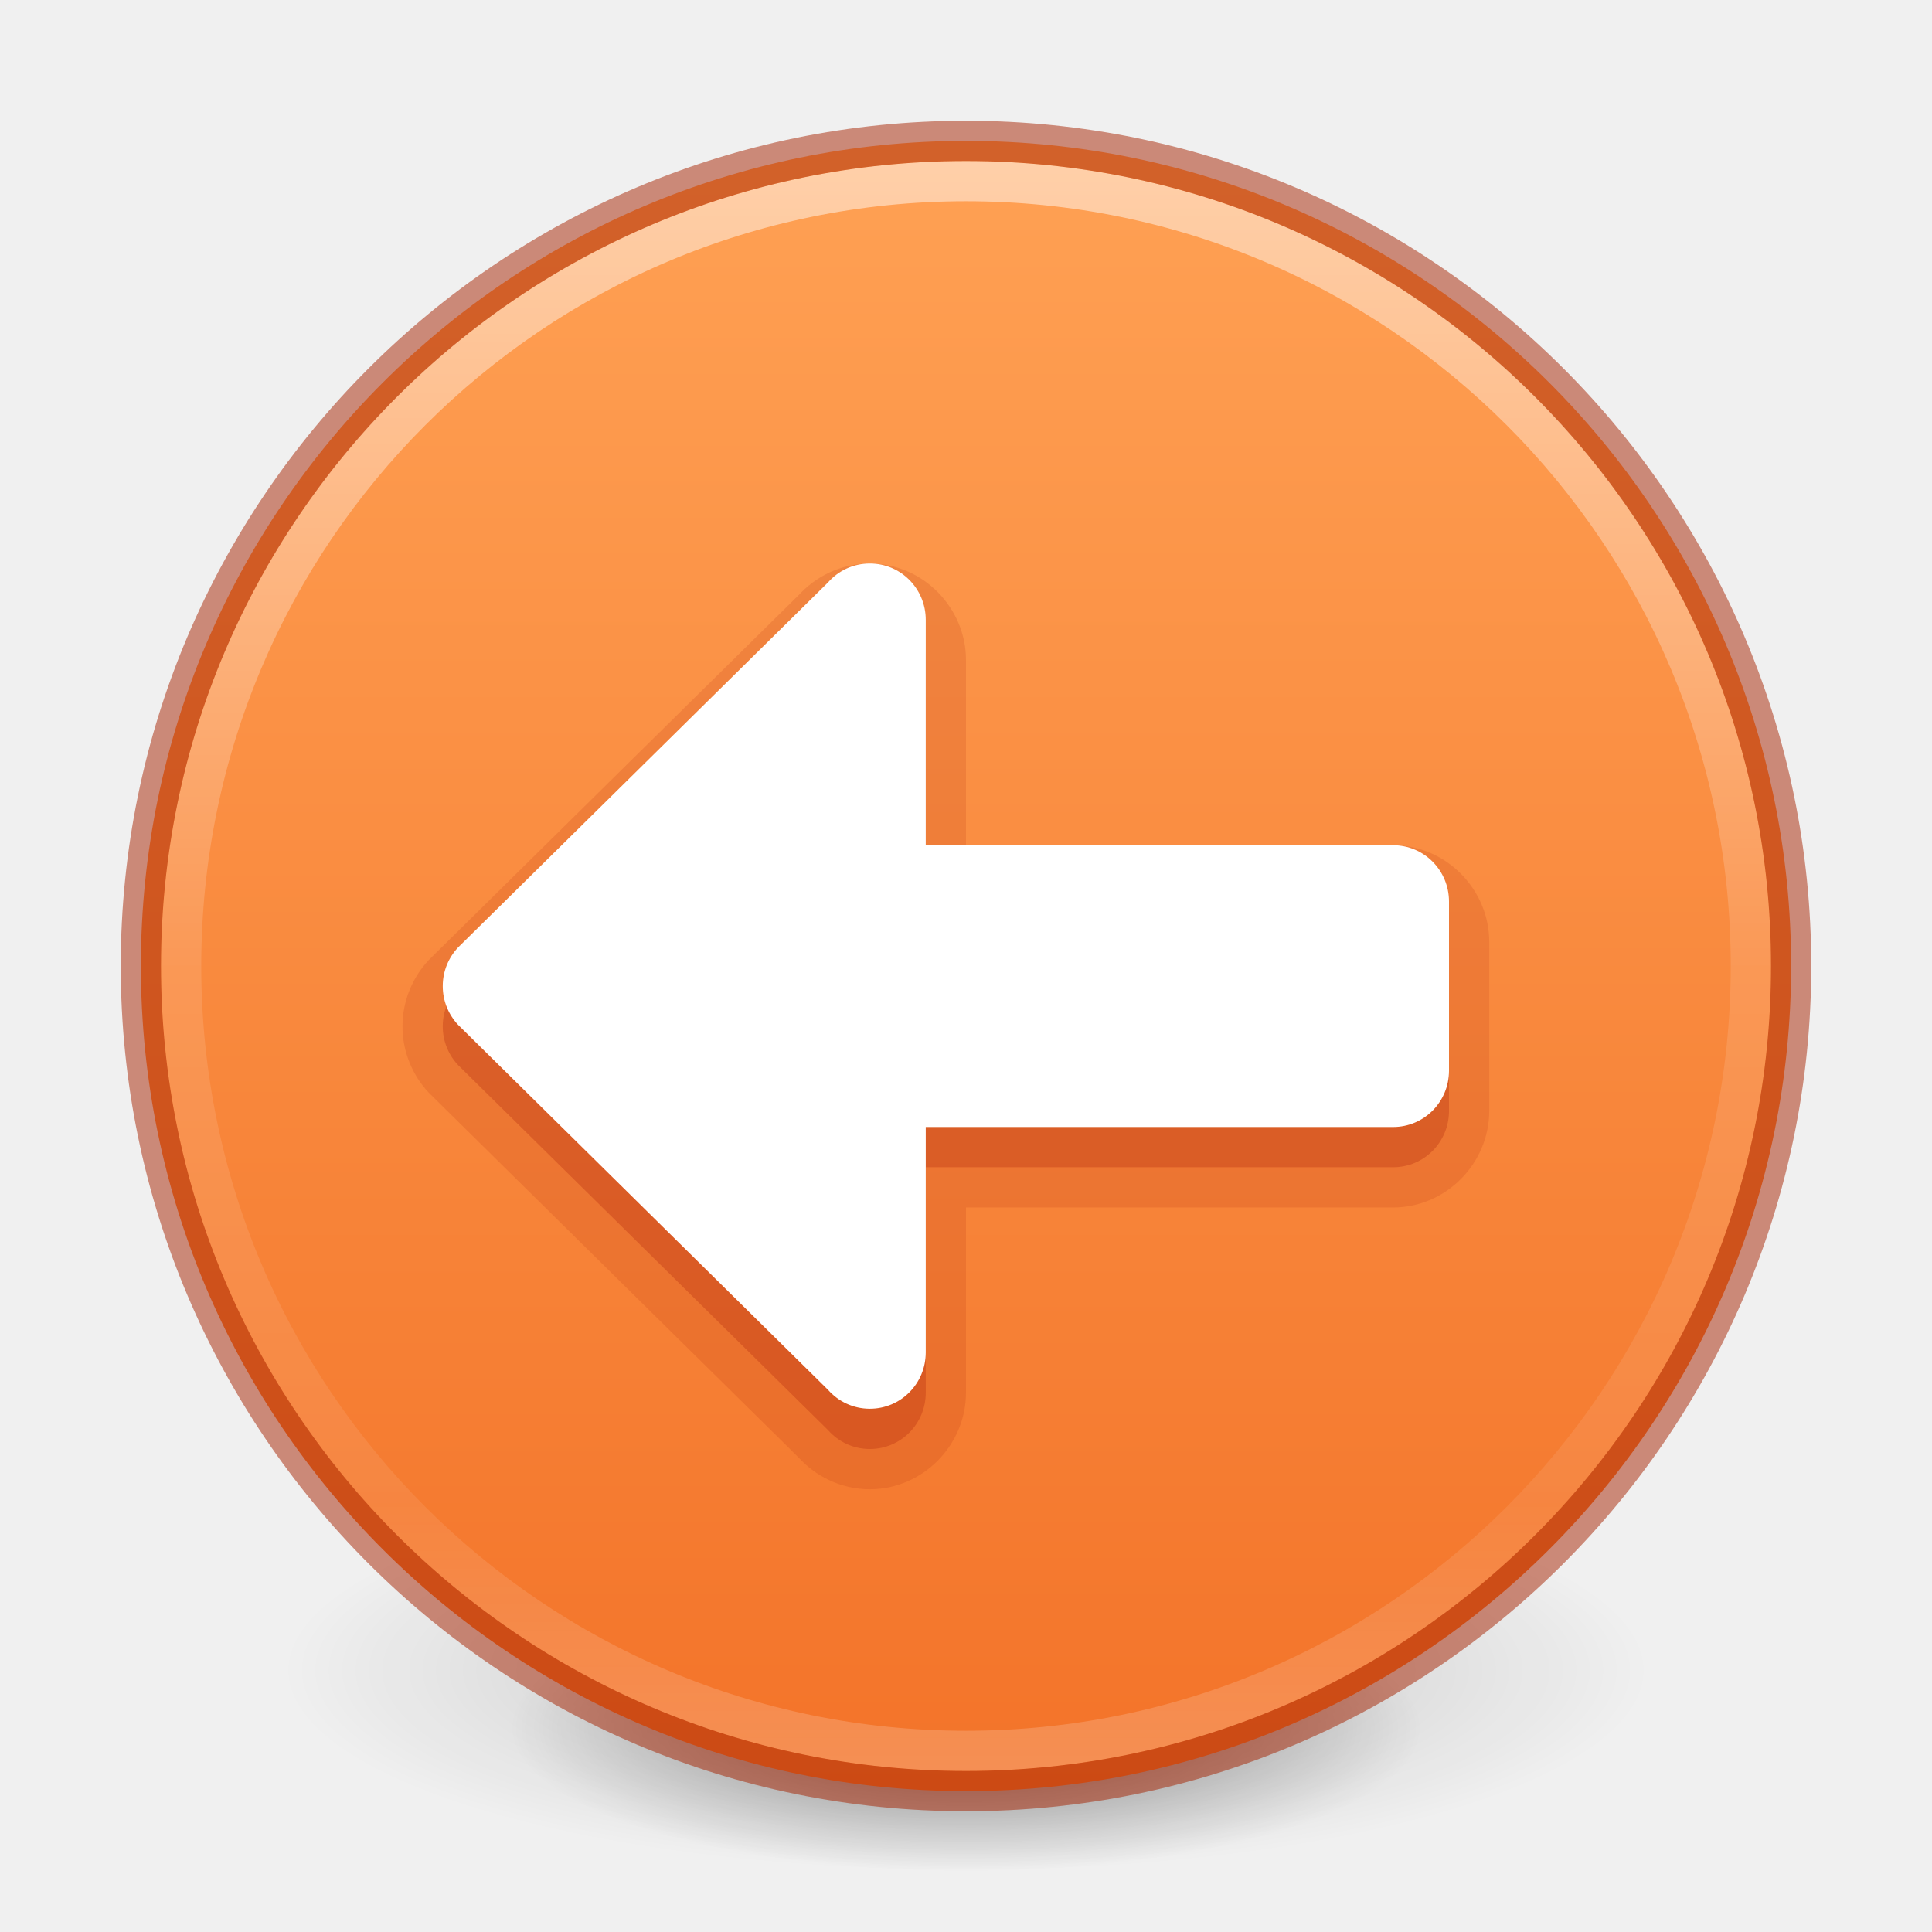
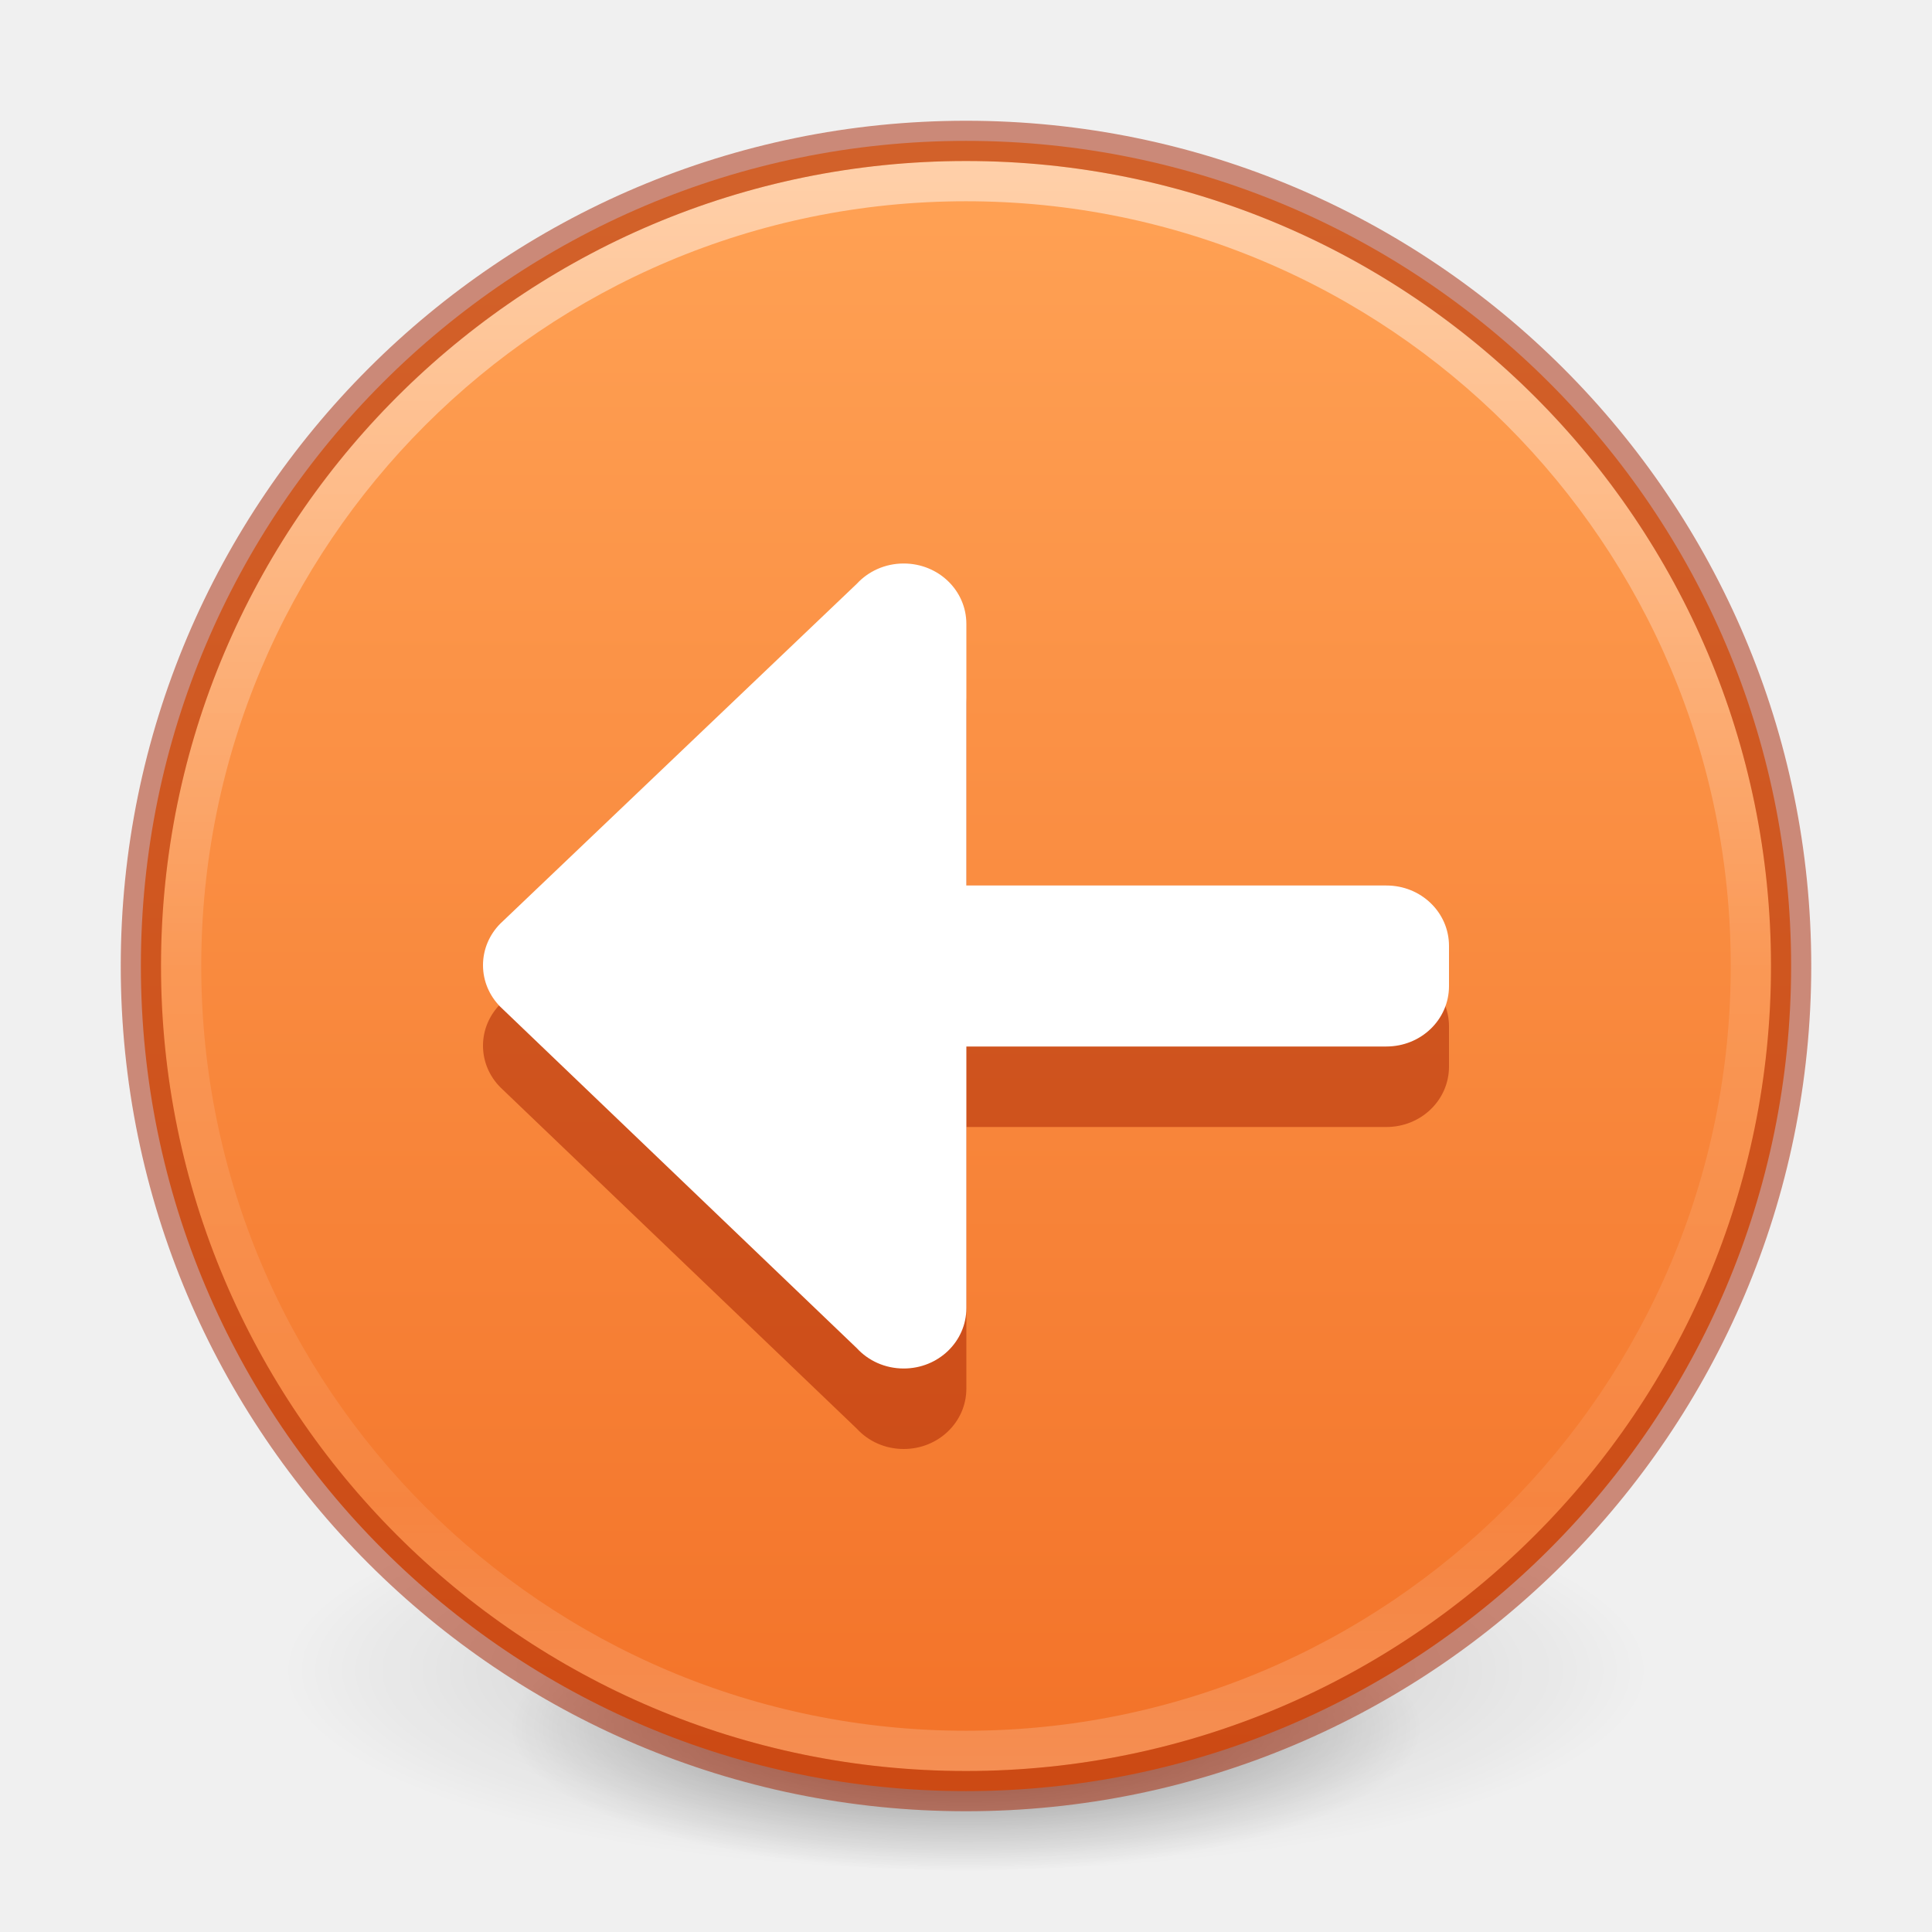
- <svg xmlns="http://www.w3.org/2000/svg" xmlns:xlink="http://www.w3.org/1999/xlink" id="svg4031" height="48" width="48" version="1.1">
-   <defs id="defs4033">
+ <svg xmlns="http://www.w3.org/2000/svg" xmlns:xlink="http://www.w3.org/1999/xlink" version="1.2" width="48" height="48" id="svg2">
+   <defs id="defs4">
+     <linearGradient id="linearGradient4011">
+       <stop id="stop4013" style="stop-color:#ffffff;stop-opacity:1" offset="0" />
+       <stop id="stop4015-3" style="stop-color:#ffffff;stop-opacity:0.235" offset="0.508" />
+       <stop id="stop4017-2" style="stop-color:#ffffff;stop-opacity:0.157" offset="0.835" />
+       <stop id="stop4019" style="stop-color:#ffffff;stop-opacity:0.392" offset="1" />
+     </linearGradient>
+     <linearGradient id="linearGradient3820-7-2">
+       <stop offset="0" style="stop-color:#000000;stop-opacity:1" id="stop3822-2-6" />
+       <stop offset="1" style="stop-color:#000000;stop-opacity:0" id="stop3824-1-2" />
+     </linearGradient>
+     <linearGradient gradientTransform="rotate(90,24,24)" gradientUnits="userSpaceOnUse" y2="24" x2="43.524" y1="24" x1="4.62" id="linearGradient887" xlink:href="#linearGradient885" />
    <linearGradient id="linearGradient885">
      <stop id="stop881" offset="0" style="stop-color:#ffa154;stop-opacity:1" />
      <stop id="stop883" offset="1" style="stop-color:#f37329;stop-opacity:1" />
    </linearGradient>
-     <linearGradient id="linearGradient4011">
-       <stop offset="0" style="stop-color:#ffffff;stop-opacity:1" id="stop4013" />
-       <stop offset="0.508" style="stop-color:#ffffff;stop-opacity:0.235" id="stop4015" />
-       <stop offset="0.835" style="stop-color:#ffffff;stop-opacity:0.157" id="stop4017" />
-       <stop offset="1" style="stop-color:#ffffff;stop-opacity:0.392" id="stop4019" />
-     </linearGradient>
-     <linearGradient gradientTransform="matrix(1.054054,0,0,1.054054,-51.611,-2.727901)" gradientUnits="userSpaceOnUse" xlink:href="#linearGradient4011" id="linearGradient3019" y2="44.341" x2="71.204" y1="6.238" x1="71.204" />
-     <radialGradient r="62.769" fy="185.297" fx="99.189" cy="185.297" cx="99.189" gradientTransform="matrix(0.3823536,7.5555777e-8,-1.8372241e-8,0.1115198,-5.925427,36.33585)" gradientUnits="userSpaceOnUse" id="radialGradient3300-8" xlink:href="#linearGradient3820-7-2" />
-     <linearGradient id="linearGradient3820-7-2">
-       <stop offset="0" style="stop-color:#000000;stop-opacity:1" id="stop3822-2-6" />
-       <stop offset="1" style="stop-color:#000000;stop-opacity:0" id="stop3824-1-2" />
-     </linearGradient>
-     <radialGradient r="62.769" fy="185.297" fx="99.189" cy="185.297" cx="99.189" gradientTransform="matrix(0.2549024,5.3967361e-8,-1.2248161e-8,0.07965545,6.716382,44.24067)" gradientUnits="userSpaceOnUse" id="radialGradient4192-6" xlink:href="#linearGradient3820-7-2" />
-     <linearGradient gradientTransform="rotate(90,24,24)" gradientUnits="userSpaceOnUse" y2="24" x2="44.5" y1="24" x1="3.5" id="linearGradient887" xlink:href="#linearGradient885" />
+     <linearGradient gradientTransform="matrix(1.054054,0,0,1.054054,-51.61102,-2.727902)" gradientUnits="userSpaceOnUse" xlink:href="#linearGradient4011" id="linearGradient3019" y2="44.341" x2="71.204" y1="6.238" x1="71.204" />
+     <radialGradient xlink:href="#linearGradient3820-7-2" id="radialGradient3300-8-6" gradientUnits="userSpaceOnUse" gradientTransform="matrix(0.3823536,7.5555777e-8,-1.8372241e-8,0.1115198,-5.925427,36.33585)" cx="99.189" cy="185.297" fx="99.189" fy="185.297" r="62.769" />
+     <radialGradient xlink:href="#linearGradient3820-7-2" id="radialGradient4192-6-7" gradientUnits="userSpaceOnUse" gradientTransform="matrix(0.2549024,5.3967361e-8,-1.2248161e-8,0.07965545,6.716382,44.24067)" cx="99.189" cy="185.297" fx="99.189" fy="185.297" r="62.769" />
  </defs>
-   <g style="stroke-width:1.406" transform="matrix(0.7083333,0,0,0.7142827,1.33333,0.7846048)" id="g4198-4">
-     <path style="opacity:0.2;fill:url(#radialGradient3300-8);fill-opacity:1;stroke:none;stroke-width:1.406" id="path3818-0-6" d="m 56,57.002 a 24,6.999 0 1 1 -48,0 24,6.999 0 1 1 48,0 z" />
-     <path d="m 48,59.002 a 16,4.999 0 1 1 -32,0 16,4.999 0 1 1 32,0 z" id="path4190-2" style="opacity:0.4;fill:url(#radialGradient4192-6);fill-opacity:1;stroke:none;stroke-width:1.406" />
+   <g id="g4198-4" transform="matrix(0.7083333,0,0,0.7142827,1.333335,0.7845968)" style="stroke-width:1.406">
+     <path d="m 56,57.002 a 24,6.999 0 1 1 -48,0 24,6.999 0 1 1 48,0 z" id="path3818-0-6" style="opacity:0.2;fill:url(#radialGradient3300-8-6);fill-opacity:1;stroke:none;stroke-width:1.406" />
+     <path style="opacity:0.4;fill:url(#radialGradient4192-6-7);fill-opacity:1;stroke:none;stroke-width:1.406" id="path4190-2" d="m 48,59.002 a 16,4.999 0 1 1 -32,0 16,4.999 0 1 1 32,0 z" />
  </g>
-   <path style="color:#000000;display:inline;overflow:visible;visibility:visible;fill:url(#linearGradient887);fill-opacity:1;fill-rule:nonzero;stroke:none;stroke-width:1;marker:none;enable-background:accumulate" id="path2555" d="m 44.5,24 c 0,-11.311 -9.189,-20.5 -20.5,-20.5 -11.311,0 -20.5,9.189 -20.5,20.5 0,11.311 9.189,20.5 20.5,20.5 11.311,0 20.5,-9.189 20.5,-20.5 z" />
-   <path style="opacity:0.5;color:#000000;fill:none;stroke:url(#linearGradient3019);stroke-width:1;stroke-linecap:round;stroke-linejoin:round;stroke-miterlimit:4;stroke-opacity:1;stroke-dasharray:none;stroke-dashoffset:0;marker:none;visibility:visible;display:inline;overflow:visible;enable-background:accumulate" id="path8655" d="m 43.5,23.999 c 0,10.77 -8.731,19.501 -19.5,19.501 -10.77,0 -19.5,-8.731 -19.5,-19.501 0,-10.769 8.731,-19.499 19.5,-19.499 C 34.769,4.5 43.5,13.23 43.5,23.999 l 0,0 z" />
-   <path style="opacity:0.5;color:#000000;fill:none;stroke:#a62100;stroke-width:1;stroke-linecap:round;stroke-linejoin:round;stroke-miterlimit:4;stroke-opacity:1;stroke-dasharray:none;stroke-dashoffset:0;marker:none;visibility:visible;display:inline;overflow:visible;enable-background:accumulate" id="path2555-6" d="m 24,3.5 c -11.311,0 -20.5,9.189 -20.5,20.5 0,11.311 9.189,20.5 20.5,20.5 11.311,0 20.5,-9.189 20.5,-20.5 0,-11.311 -9.189,-20.5 -20.5,-20.5 z" />
-   <path d="M 21.611,14 C 22.922,14 24,15.093 24,16.4 V 21 H 34.611 C 35.922,21 37,22.093 37,23.4 v 4.199 C 37,28.907 35.922,30 34.611,30 H 24 v 4.6 C 24,35.907 22.922,37 21.611,37 20.904,37 20.257,36.683 19.822,36.189 l 0.047,0.051 -9.193,-9.07 a -1,1 0 0 1 -0.027,-0.027 C 10.248,26.715 10,26.13 10,25.5 c 0,-0.63 0.248,-1.215 0.648,-1.643 a -1,1 0 0 1 0.027,-0.027 l 9.193,-9.07 -0.047,0.051 C 20.257,14.317 20.904,14 21.611,14 Z" style="font-variation-settings:normal;opacity:0.15;vector-effect:none;fill:#ae2109;fill-opacity:1;stroke:none;stroke-width:1;stroke-linecap:butt;stroke-linejoin:miter;stroke-miterlimit:4;stroke-dasharray:none;stroke-dashoffset:0;stroke-opacity:1;marker:none;stop-color:#000000;stop-opacity:1" id="path873-5-3-6-5" />
-   <path id="path873-5-3-6" style="font-variation-settings:normal;opacity:0.3;vector-effect:none;fill:#ae2109;fill-opacity:1;stroke:none;stroke-width:1;stroke-linecap:butt;stroke-linejoin:miter;stroke-miterlimit:4;stroke-dasharray:none;stroke-dashoffset:0;stroke-opacity:1;marker:none;stop-color:#000000;stop-opacity:1" d="M 21.611,15 C 22.381,15 23,15.625 23,16.4 v 5.6 h 11.611 c 0.769,0 1.389,0.624 1.389,1.4 v 4.2 c 0,0.776 -0.619,1.4 -1.389,1.4 H 23 V 34.6 c 0,0.776 -0.619,1.4 -1.389,1.4 -0.415,0 -0.785,-0.182 -1.039,-0.47 L 11.38,26.46 C 11.145,26.209 11,25.872 11,25.5 c 0,-0.372 0.145,-0.709 0.38,-0.96 l 9.192,-9.07 C 20.826,15.182 21.196,15 21.611,15 Z" />
-   <path d="M 21.611,14 C 22.381,14 23,14.625 23,15.4 v 5.6 h 11.611 c 0.769,0 1.389,0.624 1.389,1.4 v 4.2 c 0,0.776 -0.619,1.4 -1.389,1.4 H 23 V 33.6 c 0,0.776 -0.619,1.4 -1.389,1.4 -0.415,0 -0.785,-0.182 -1.039,-0.47 L 11.38,25.46 C 11.145,25.209 11,24.872 11,24.5 c 0,-0.372 0.145,-0.709 0.38,-0.96 l 9.192,-9.07 C 20.826,14.182 21.196,14 21.611,14 Z" style="fill:#ffffff;stroke:none;stroke-width:4;stroke-linecap:round;stroke-linejoin:round;stop-color:#000000" id="path873-5-3" />
+   <path style="color:#000000;display:inline;overflow:visible;visibility:visible;fill:url(#linearGradient887);fill-opacity:1;fill-rule:nonzero;stroke:none;stroke-width:1;marker:none;enable-background:accumulate" id="path2555" d="M 44.5,24 C 44.5,12.689 35.311,3.5 24,3.5 c -11.311,0 -20.5,9.189 -20.5,20.5 0,11.311 9.189,20.5 20.5,20.5 11.311,0 20.5,-9.189 20.5,-20.5 z" />
+   <path style="color:#000000;display:inline;overflow:visible;visibility:visible;opacity:0.5;fill:none;stroke:url(#linearGradient3019);stroke-width:1;stroke-linecap:round;stroke-linejoin:round;stroke-miterlimit:4;stroke-dasharray:none;stroke-dashoffset:0;stroke-opacity:1;marker:none;enable-background:accumulate" id="path8655" d="m 43.5,23.999 c 0,10.77 -8.731,19.501 -19.5,19.501 -10.77,0 -19.5,-8.731 -19.5,-19.501 0,-10.769 8.731,-19.499 19.5,-19.499 10.769,0 19.5,8.73 19.5,19.499 z" />
+   <path style="color:#000000;display:inline;overflow:visible;visibility:visible;opacity:0.5;fill:none;stroke:#a62100;stroke-width:1;stroke-linecap:round;stroke-linejoin:round;stroke-miterlimit:4;stroke-dasharray:none;stroke-dashoffset:0;stroke-opacity:1;marker:none;enable-background:accumulate" id="path2555-6" d="m 24,3.5 c -11.311,0 -20.5,9.189 -20.5,20.5 0,11.311 9.189,20.5 20.5,20.5 11.311,0 20.5,-9.189 20.5,-20.5 C 44.5,12.689 35.311,3.5 24,3.5 Z" />
+   <path id="path24690" style="font-variation-settings:normal;vector-effect:none;fill:#a62100;fill-opacity:0.5;stroke:none;stroke-width:2;stroke-linecap:butt;stroke-linejoin:miter;stroke-miterlimit:4;stroke-dasharray:none;stroke-dashoffset:0;stroke-opacity:1;-inkscape-stroke:none;marker:none;stop-color:#000000" d="m 22.452,36 c 0.862,0 1.557,-0.669 1.557,-1.501 V 28 H 34.443 C 35.306,28 36,27.331 36,26.499 V 25.501 C 36,24.669 35.306,23.999 34.443,24 H 24.009 V 17.501 C 24.009,16.669 23.315,16 22.452,16 c -0.465,0 -0.88,0.195 -1.165,0.504 l -8.862,8.448 C 12.162,25.22 12,25.582 12,25.98 c 0,0.399 0.162,0.76 0.426,1.029 l 8.862,8.487 C 21.572,35.805 21.987,36 22.452,36 Z" />
+   <path id="path873-5" style="font-variation-settings:normal;vector-effect:none;fill:#ffffff;fill-opacity:1;stroke:none;stroke-width:2;stroke-linecap:butt;stroke-linejoin:miter;stroke-miterlimit:4;stroke-dasharray:none;stroke-dashoffset:0;stroke-opacity:1;-inkscape-stroke:none;marker:none;stop-color:#000000" d="m 22.452,34 c 0.862,0 1.557,-0.669 1.557,-1.501 V 26 H 34.443 C 35.306,26 36,25.331 36,24.499 V 23.501 C 36,22.669 35.306,21.999 34.443,22 H 24.009 V 15.501 C 24.009,14.669 23.315,14 22.452,14 c -0.465,0 -0.88,0.195 -1.165,0.504 l -8.862,8.448 C 12.162,23.22 12,23.582 12,23.98 c 0,0.399 0.162,0.76 0.426,1.029 l 8.862,8.487 C 21.572,33.805 21.987,34 22.452,34 Z" />
</svg>
